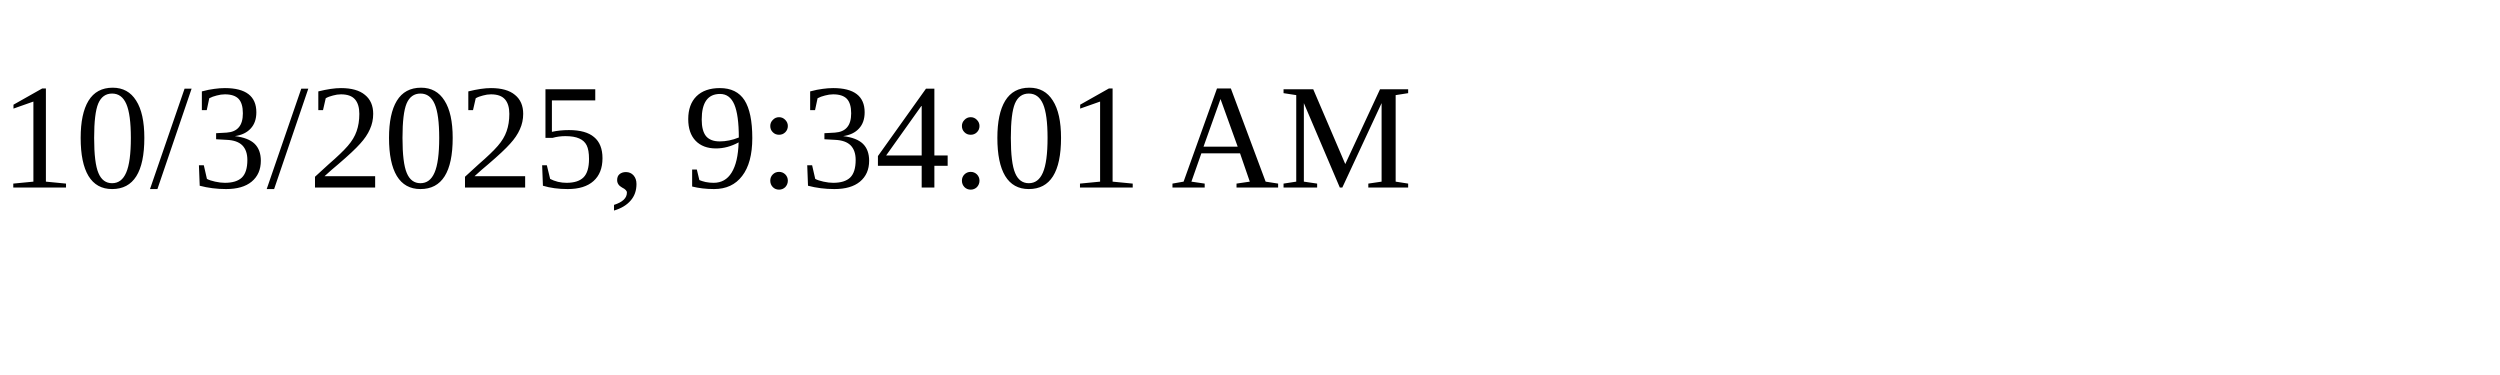
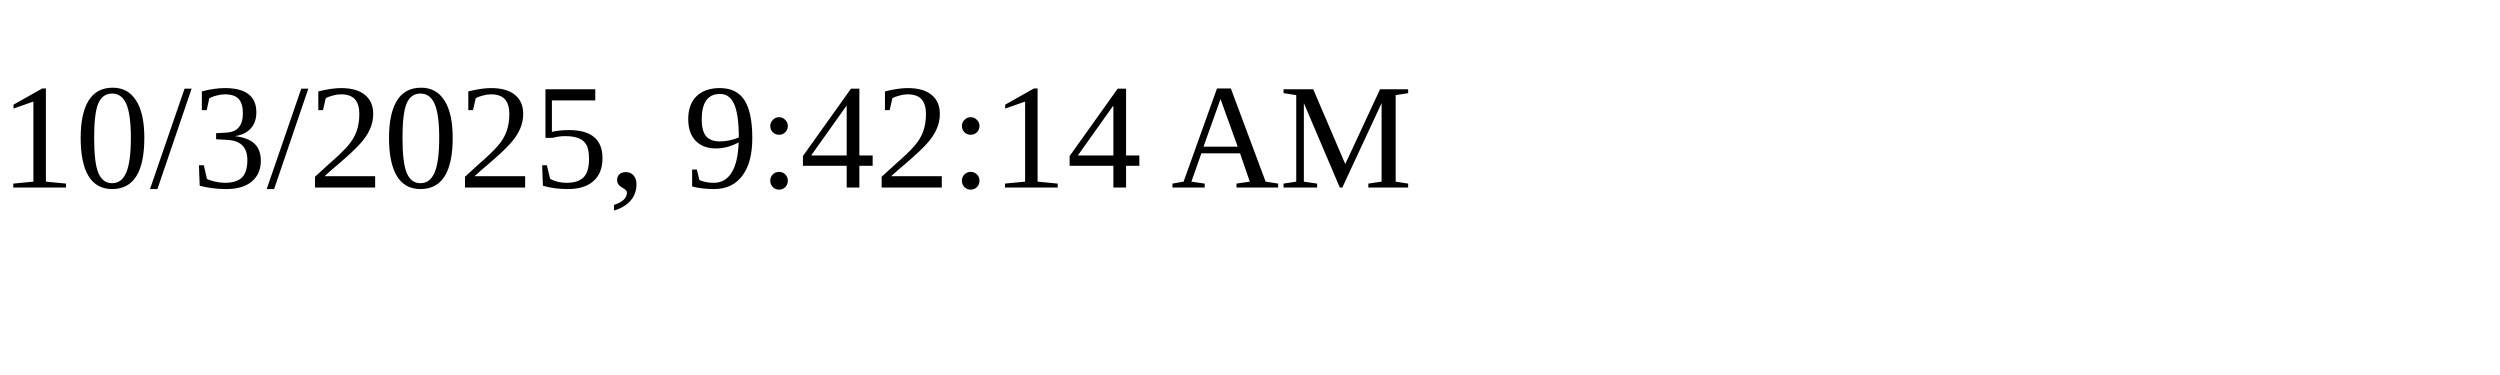
<svg xmlns="http://www.w3.org/2000/svg" height="30" width="200">
-   <text x="0" y="15">10/3/2025, 9:34:01 AM</text>
+   <text x="0" y="15">10/3/2025, 9:42:14 AM</text>
</svg>
